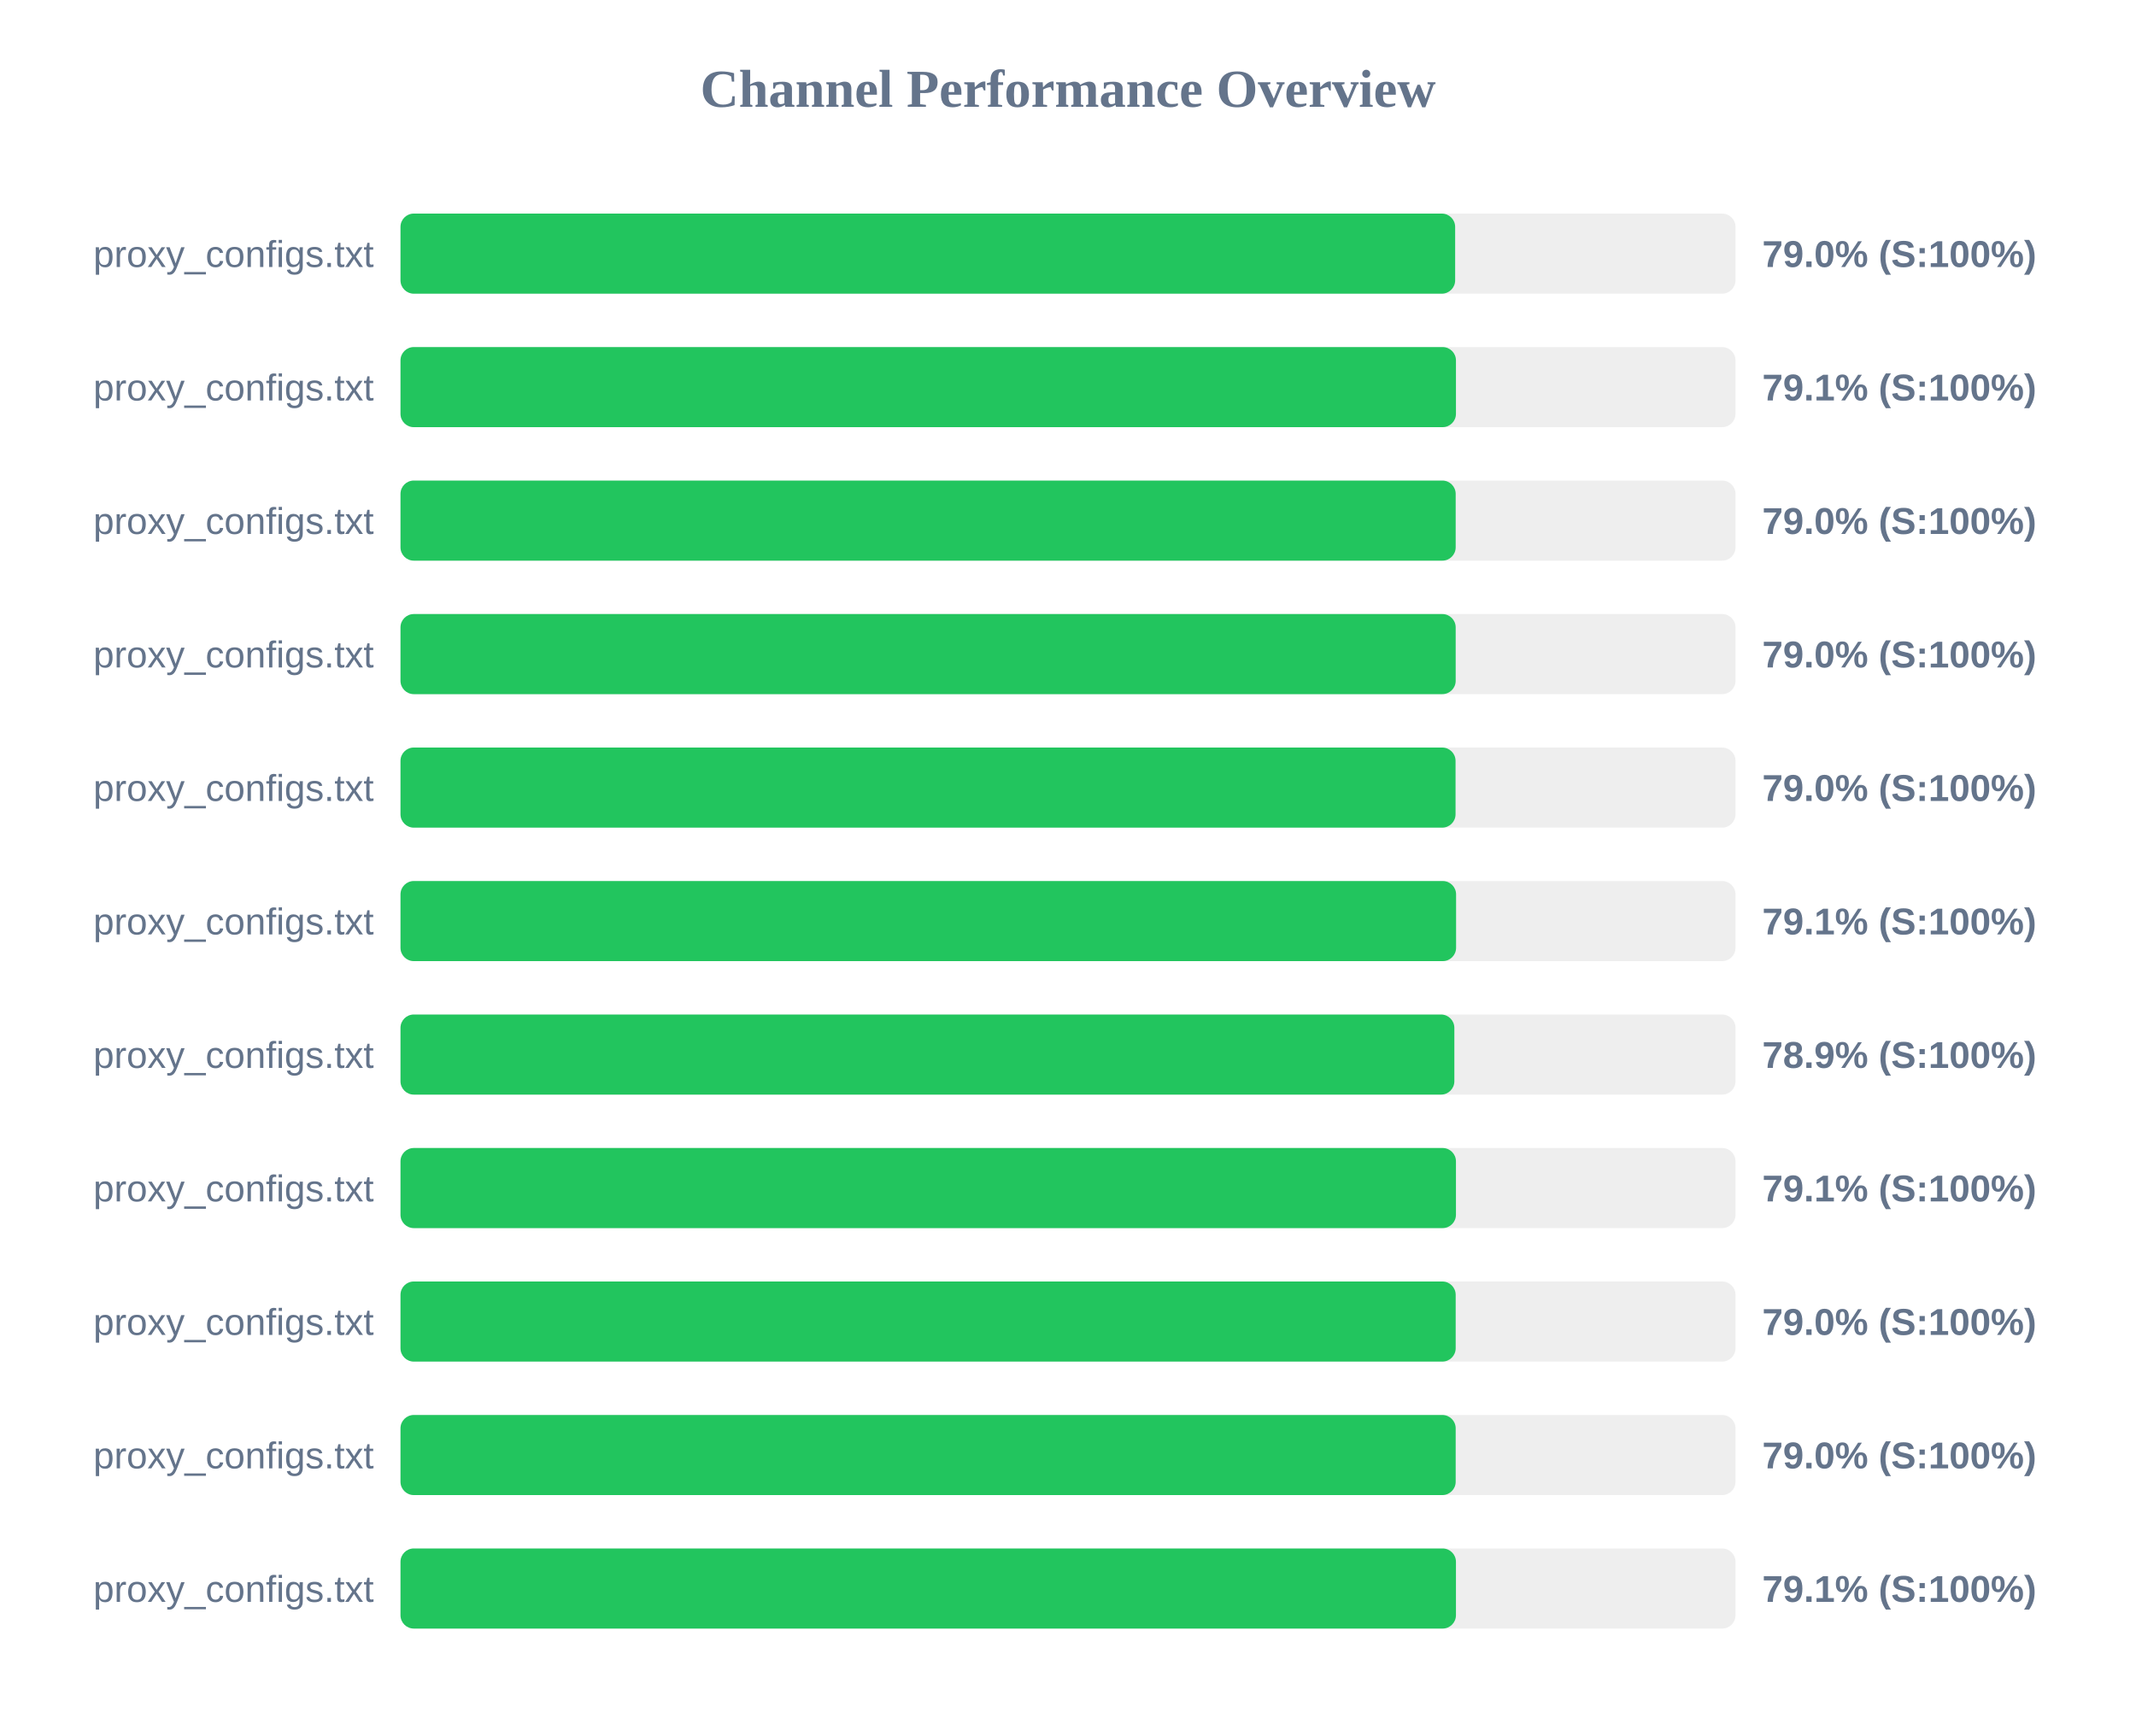
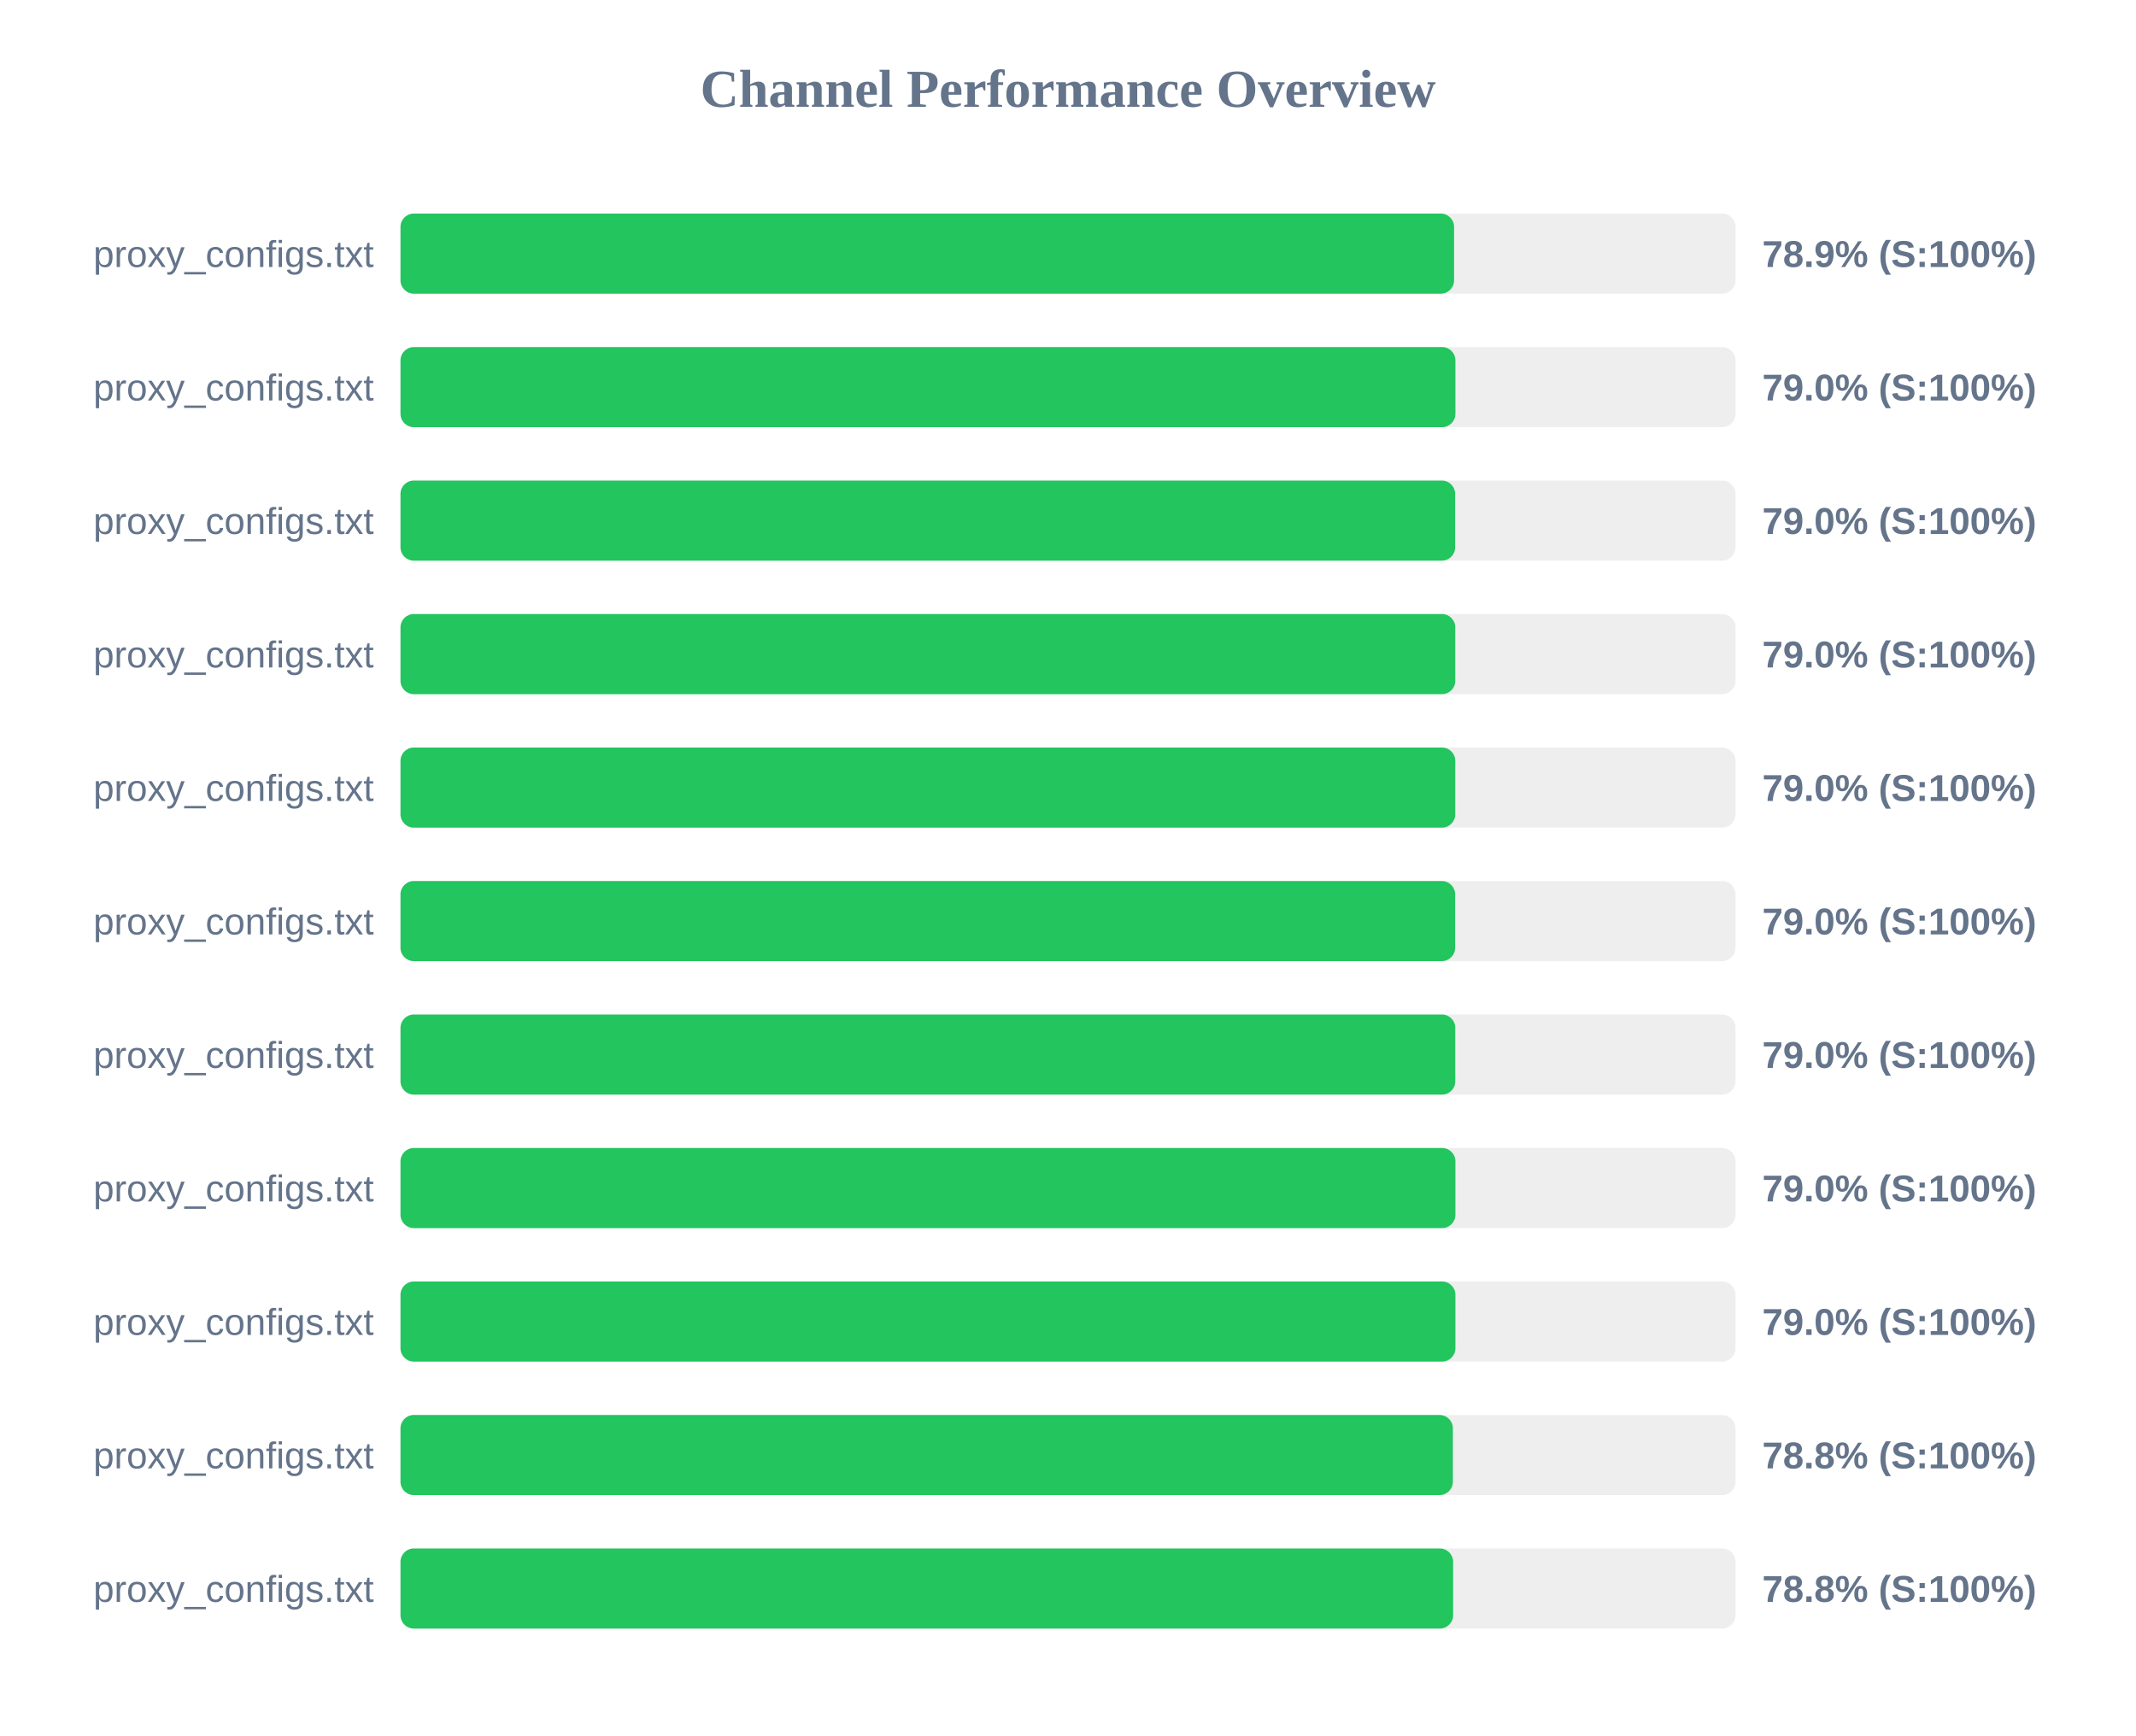
<svg xmlns="http://www.w3.org/2000/svg" width="800" height="650" version="1.1">
  <style>
        .row { font: 14px Arial; fill: #64748b; }
        .score { font: bold 14px Arial; fill: #64748b; }
    </style>
  <text x="400" y="40" text-anchor="middle" font-size="20px" font-weight="bold" fill="#64748b">Channel Performance Overview</text>
  <rect x="150" y="80" width="500" height="30" fill="#eee" rx="5" />
-   <rect x="150" y="80" width="395.0" height="30" fill="#22c55e" rx="5" />
+   <rect x="150" y="80" width="394.6" height="30" fill="#22c55e" rx="5" />
  <text x="140" y="100" text-anchor="end" class="row">proxy_configs.txt</text>
-   <text x="660" y="100" text-anchor="start" class="score">79.0% (S:100%)</text>
+   <text x="660" y="100" text-anchor="start" class="score">78.9% (S:100%)</text>
  <rect x="150" y="130" width="500" height="30" fill="#eee" rx="5" />
-   <rect x="150" y="130" width="395.3" height="30" fill="#22c55e" rx="5" />
+   <rect x="150" y="130" width="395.1" height="30" fill="#22c55e" rx="5" />
  <text x="140" y="150" text-anchor="end" class="row">proxy_configs.txt</text>
-   <text x="660" y="150" text-anchor="start" class="score">79.1% (S:100%)</text>
+   <text x="660" y="150" text-anchor="start" class="score">79.0% (S:100%)</text>
  <rect x="150" y="180" width="500" height="30" fill="#eee" rx="5" />
-   <rect x="150" y="180" width="395.2" height="30" fill="#22c55e" rx="5" />
+   <rect x="150" y="180" width="395.0" height="30" fill="#22c55e" rx="5" />
  <text x="140" y="200" text-anchor="end" class="row">proxy_configs.txt</text>
  <text x="660" y="200" text-anchor="start" class="score">79.0% (S:100%)</text>
  <rect x="150" y="230" width="500" height="30" fill="#eee" rx="5" />
-   <rect x="150" y="230" width="395.2" height="30" fill="#22c55e" rx="5" />
+   <rect x="150" y="230" width="395.05" height="30" fill="#22c55e" rx="5" />
  <text x="140" y="250" text-anchor="end" class="row">proxy_configs.txt</text>
  <text x="660" y="250" text-anchor="start" class="score">79.0% (S:100%)</text>
  <rect x="150" y="280" width="500" height="30" fill="#eee" rx="5" />
-   <rect x="150" y="280" width="395.15" height="30" fill="#22c55e" rx="5" />
+   <rect x="150" y="280" width="395.05" height="30" fill="#22c55e" rx="5" />
  <text x="140" y="300" text-anchor="end" class="row">proxy_configs.txt</text>
  <text x="660" y="300" text-anchor="start" class="score">79.0% (S:100%)</text>
  <rect x="150" y="330" width="500" height="30" fill="#eee" rx="5" />
-   <rect x="150" y="330" width="395.35" height="30" fill="#22c55e" rx="5" />
+   <rect x="150" y="330" width="395.0" height="30" fill="#22c55e" rx="5" />
  <text x="140" y="350" text-anchor="end" class="row">proxy_configs.txt</text>
-   <text x="660" y="350" text-anchor="start" class="score">79.1% (S:100%)</text>
+   <text x="660" y="350" text-anchor="start" class="score">79.0% (S:100%)</text>
  <rect x="150" y="380" width="500" height="30" fill="#eee" rx="5" />
-   <rect x="150" y="380" width="394.7" height="30" fill="#22c55e" rx="5" />
+   <rect x="150" y="380" width="395.05" height="30" fill="#22c55e" rx="5" />
  <text x="140" y="400" text-anchor="end" class="row">proxy_configs.txt</text>
-   <text x="660" y="400" text-anchor="start" class="score">78.9% (S:100%)</text>
+   <text x="660" y="400" text-anchor="start" class="score">79.0% (S:100%)</text>
  <rect x="150" y="430" width="500" height="30" fill="#eee" rx="5" />
-   <rect x="150" y="430" width="395.3" height="30" fill="#22c55e" rx="5" />
+   <rect x="150" y="430" width="395.1" height="30" fill="#22c55e" rx="5" />
  <text x="140" y="450" text-anchor="end" class="row">proxy_configs.txt</text>
-   <text x="660" y="450" text-anchor="start" class="score">79.1% (S:100%)</text>
+   <text x="660" y="450" text-anchor="start" class="score">79.0% (S:100%)</text>
  <rect x="150" y="480" width="500" height="30" fill="#eee" rx="5" />
-   <rect x="150" y="480" width="395.2" height="30" fill="#22c55e" rx="5" />
+   <rect x="150" y="480" width="395.1" height="30" fill="#22c55e" rx="5" />
  <text x="140" y="500" text-anchor="end" class="row">proxy_configs.txt</text>
  <text x="660" y="500" text-anchor="start" class="score">79.0% (S:100%)</text>
  <rect x="150" y="530" width="500" height="30" fill="#eee" rx="5" />
-   <rect x="150" y="530" width="395.2" height="30" fill="#22c55e" rx="5" />
+   <rect x="150" y="530" width="394.15" height="30" fill="#22c55e" rx="5" />
  <text x="140" y="550" text-anchor="end" class="row">proxy_configs.txt</text>
-   <text x="660" y="550" text-anchor="start" class="score">79.0% (S:100%)</text>
+   <text x="660" y="550" text-anchor="start" class="score">78.8% (S:100%)</text>
  <rect x="150" y="580" width="500" height="30" fill="#eee" rx="5" />
-   <rect x="150" y="580" width="395.3" height="30" fill="#22c55e" rx="5" />
+   <rect x="150" y="580" width="394.25" height="30" fill="#22c55e" rx="5" />
  <text x="140" y="600" text-anchor="end" class="row">proxy_configs.txt</text>
-   <text x="660" y="600" text-anchor="start" class="score">79.1% (S:100%)</text>
+   <text x="660" y="600" text-anchor="start" class="score">78.8% (S:100%)</text>
</svg>
